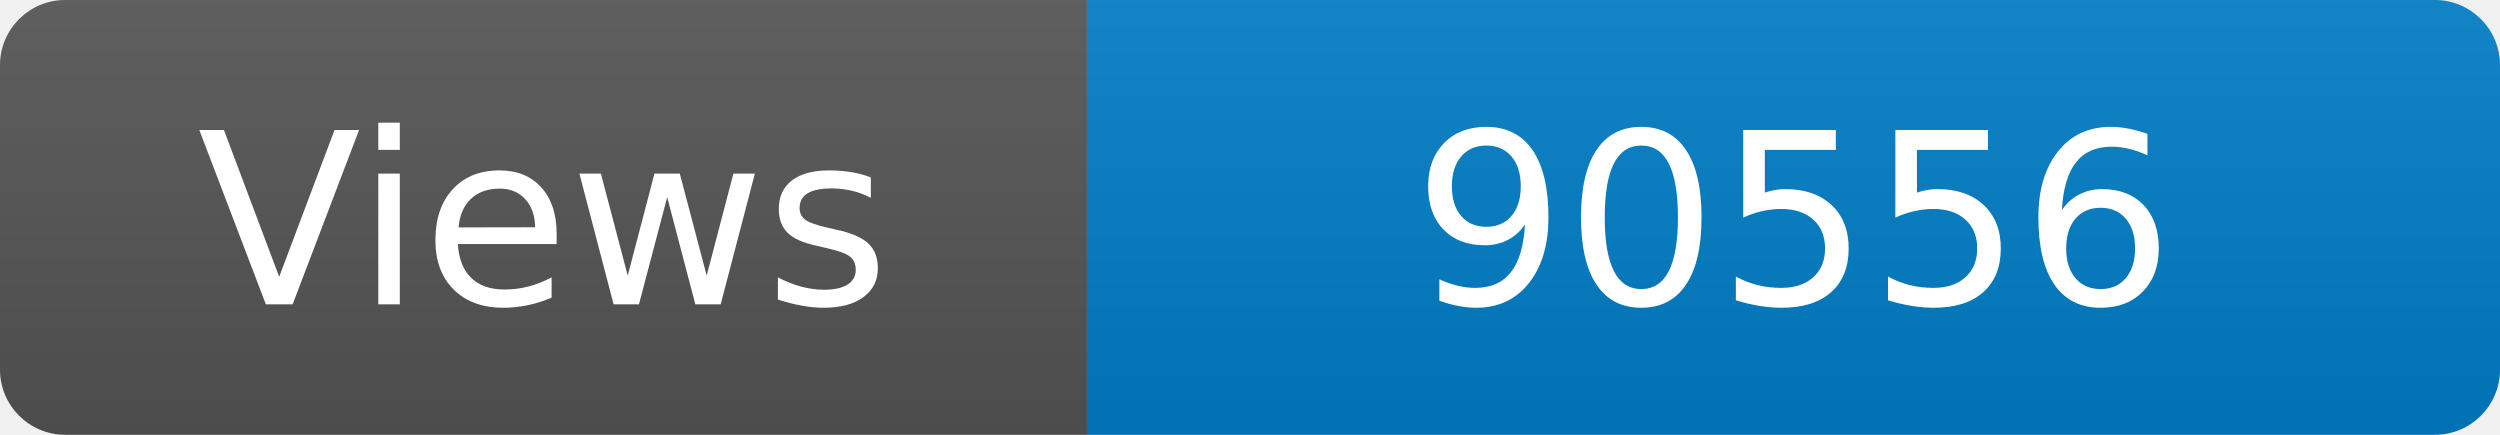
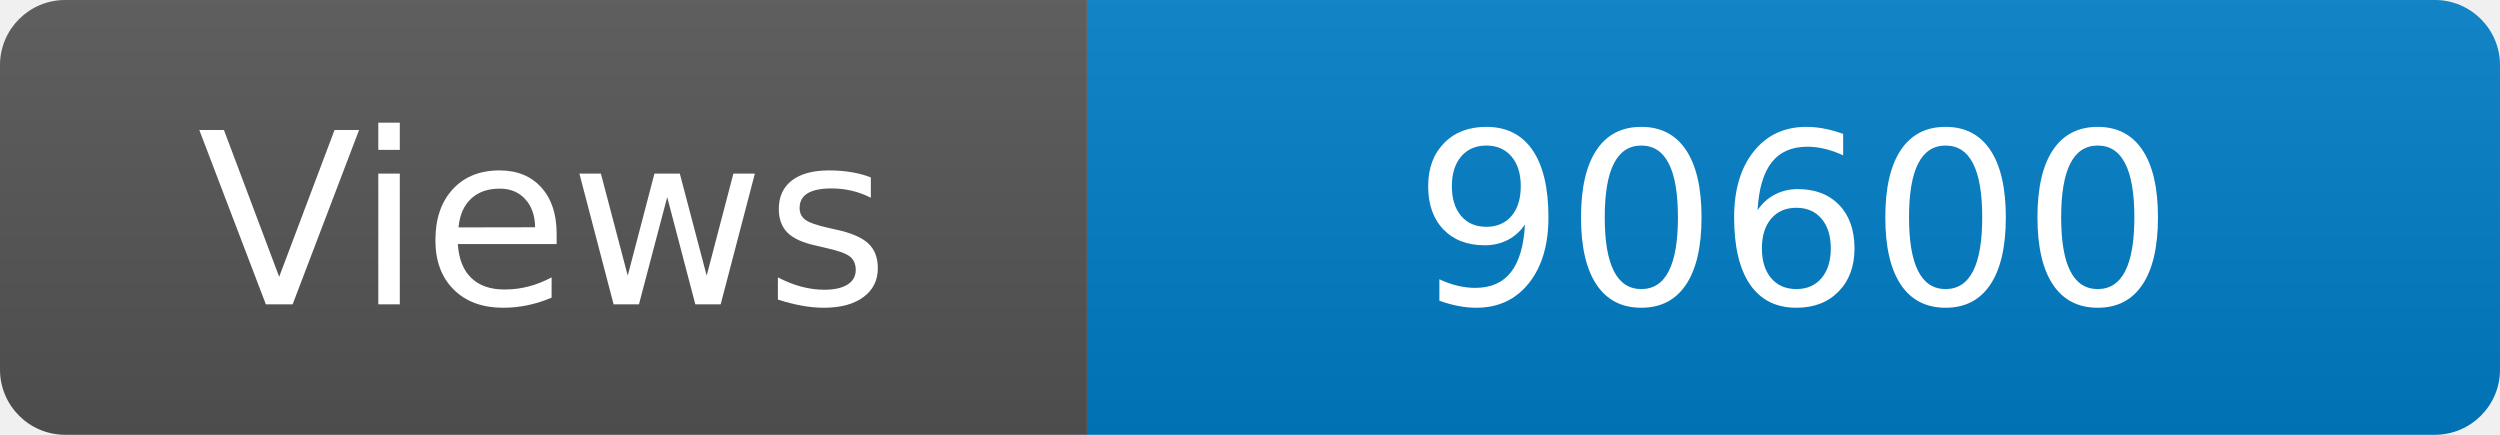
<svg xmlns="http://www.w3.org/2000/svg" width="115" height="20" role="img" aria-label="Maintained?: yes">
  <linearGradient id="s" x2="0" y2="100%">
    <stop offset="0" stop-color="#bbb" stop-opacity=".1" />
    <stop offset="1" stop-opacity=".1" />
  </linearGradient>
  <clipPath id="r">
    <rect width="115" height="20" rx="3" fill="#fff" />
  </clipPath>
  <g clip-path="url(#r)">
    <rect width="50" height="20" fill="#555" />
    <rect x="50" width="160" height="20" fill="#007ec6" />
    <rect width="115" height="20" fill="url(#s)" />
  </g>
  <g fill="#fff" text-anchor="middle" font-family="Verdana,Geneva,DejaVu Sans,sans-serif" font-size="110">
    <text x="250" y="140" transform="scale(.1)" fill="#fff">Views</text>
-     <text x="825" y="140" transform="scale(.1)" fill="#fff">90556</text>
+     <text x="825" y="140" transform="scale(.1)" fill="#fff">90600</text>
  </g>
</svg>
